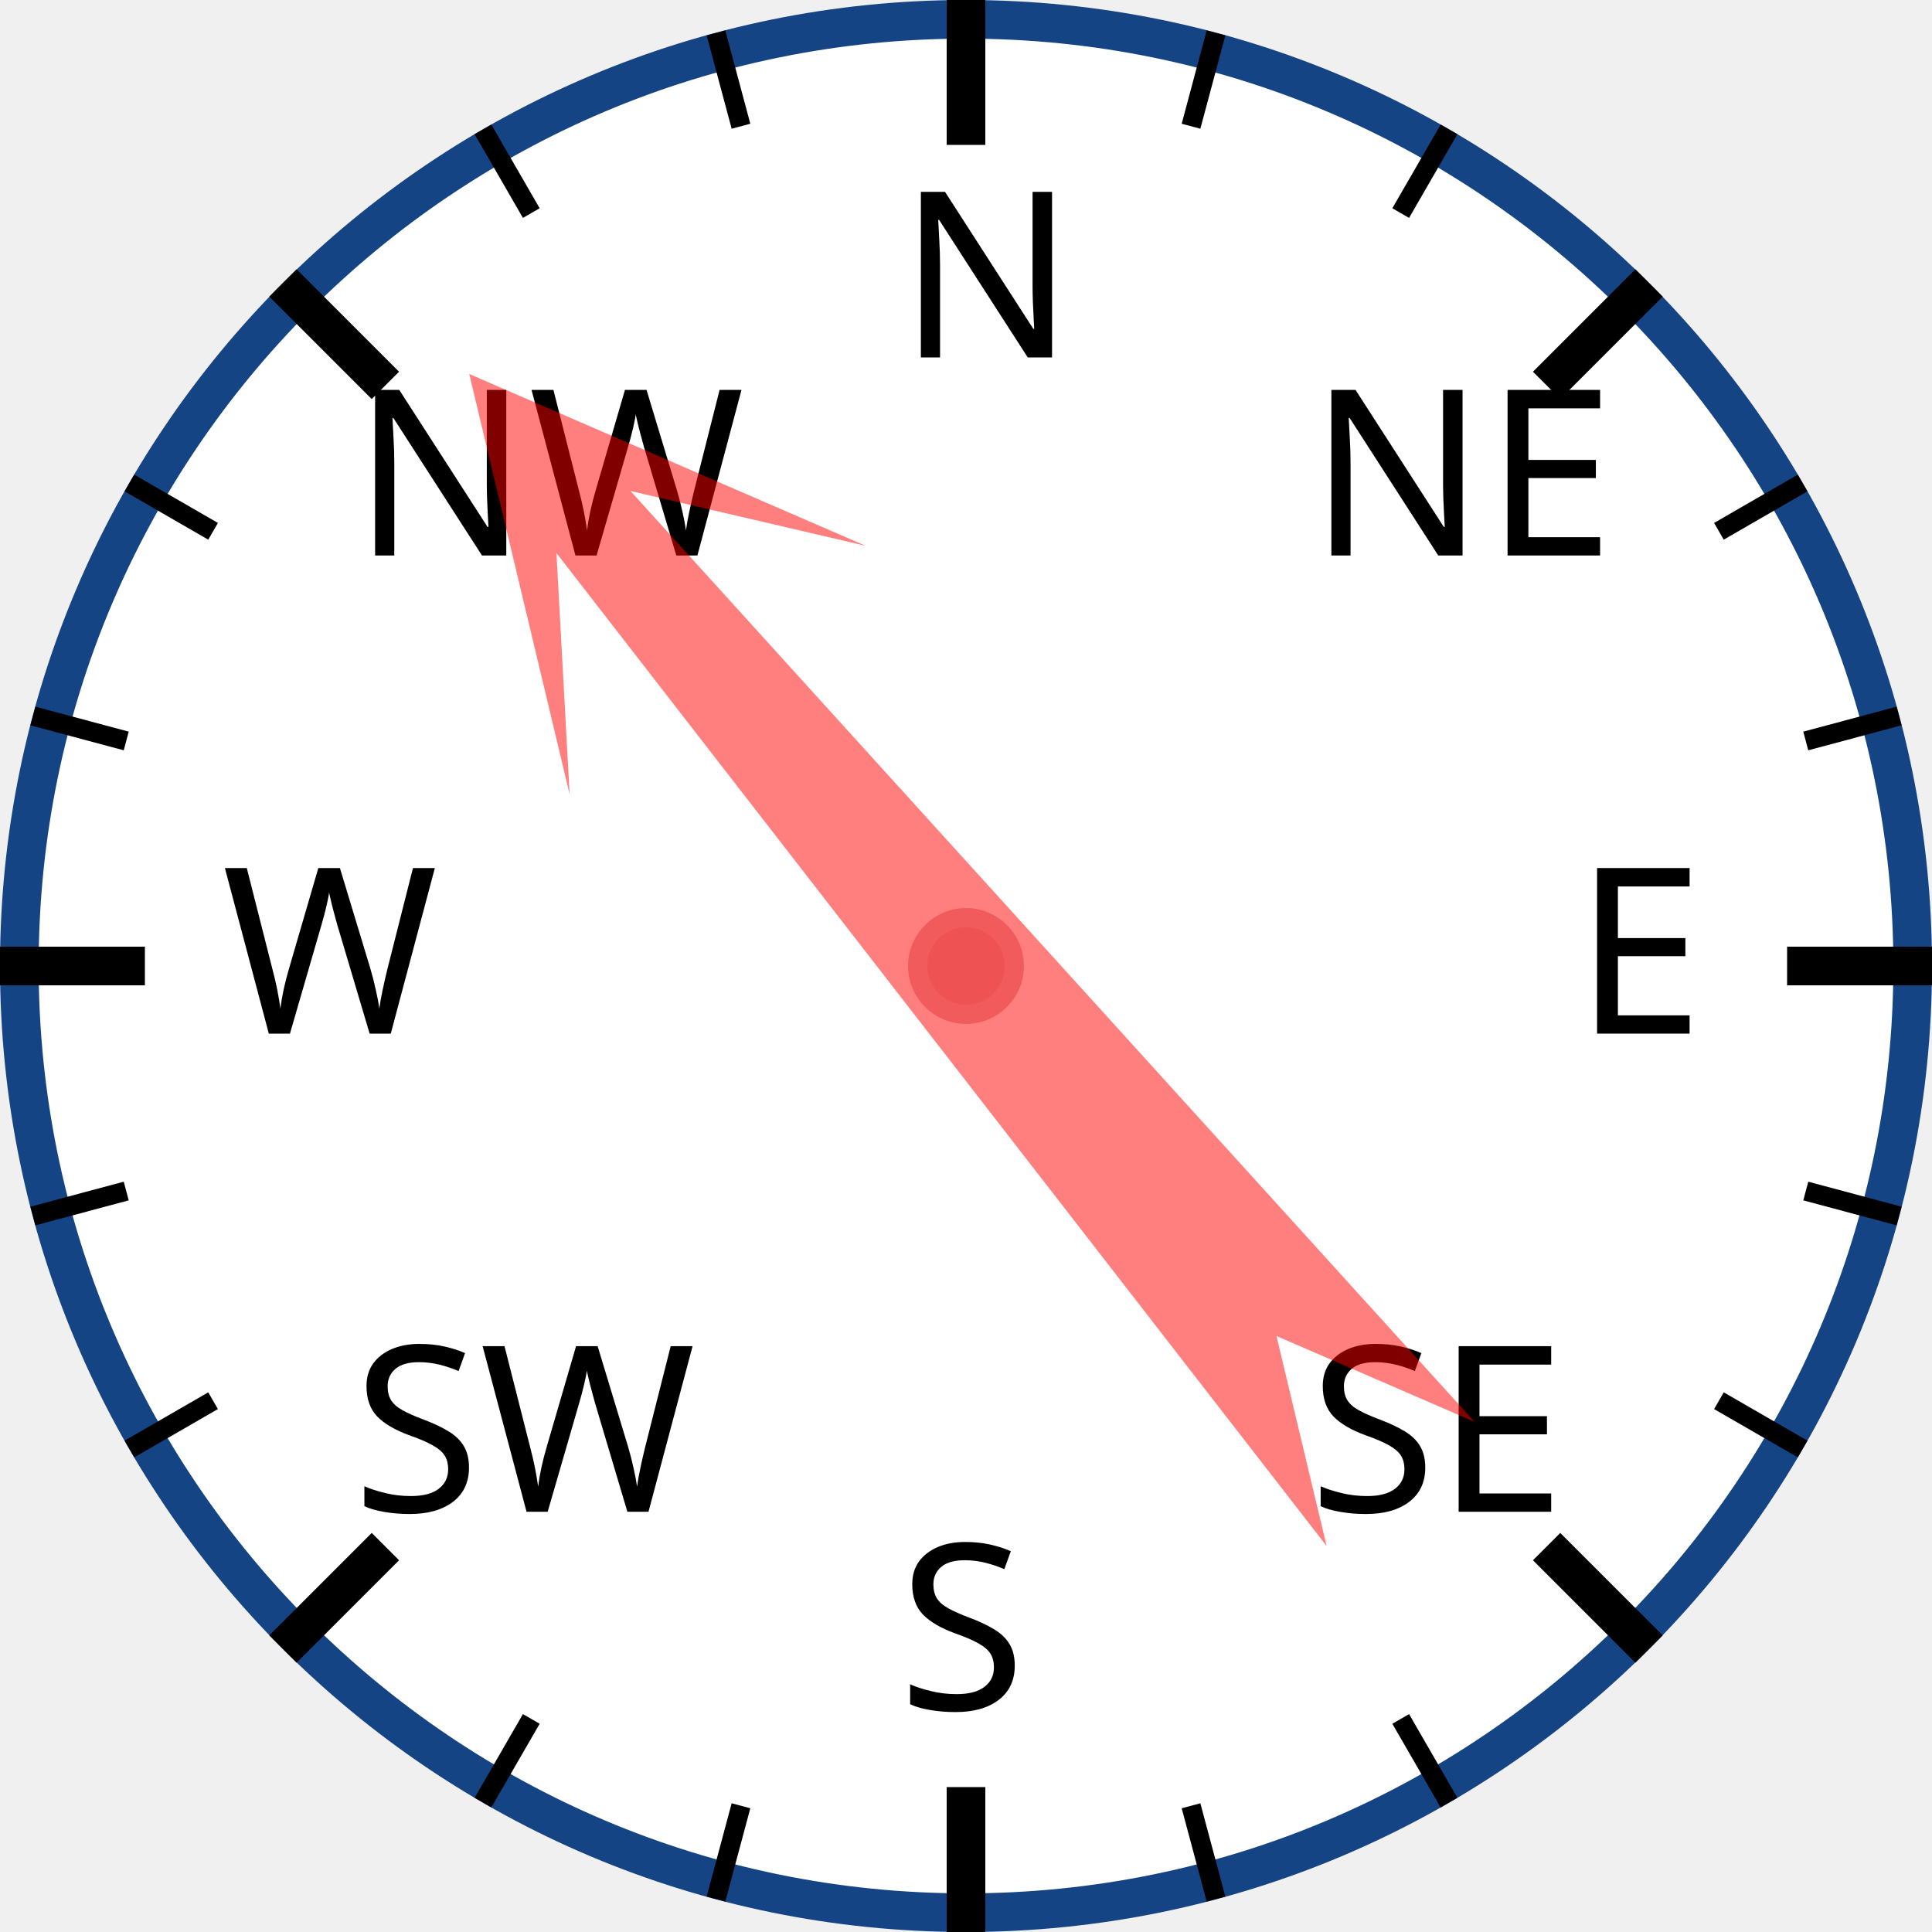
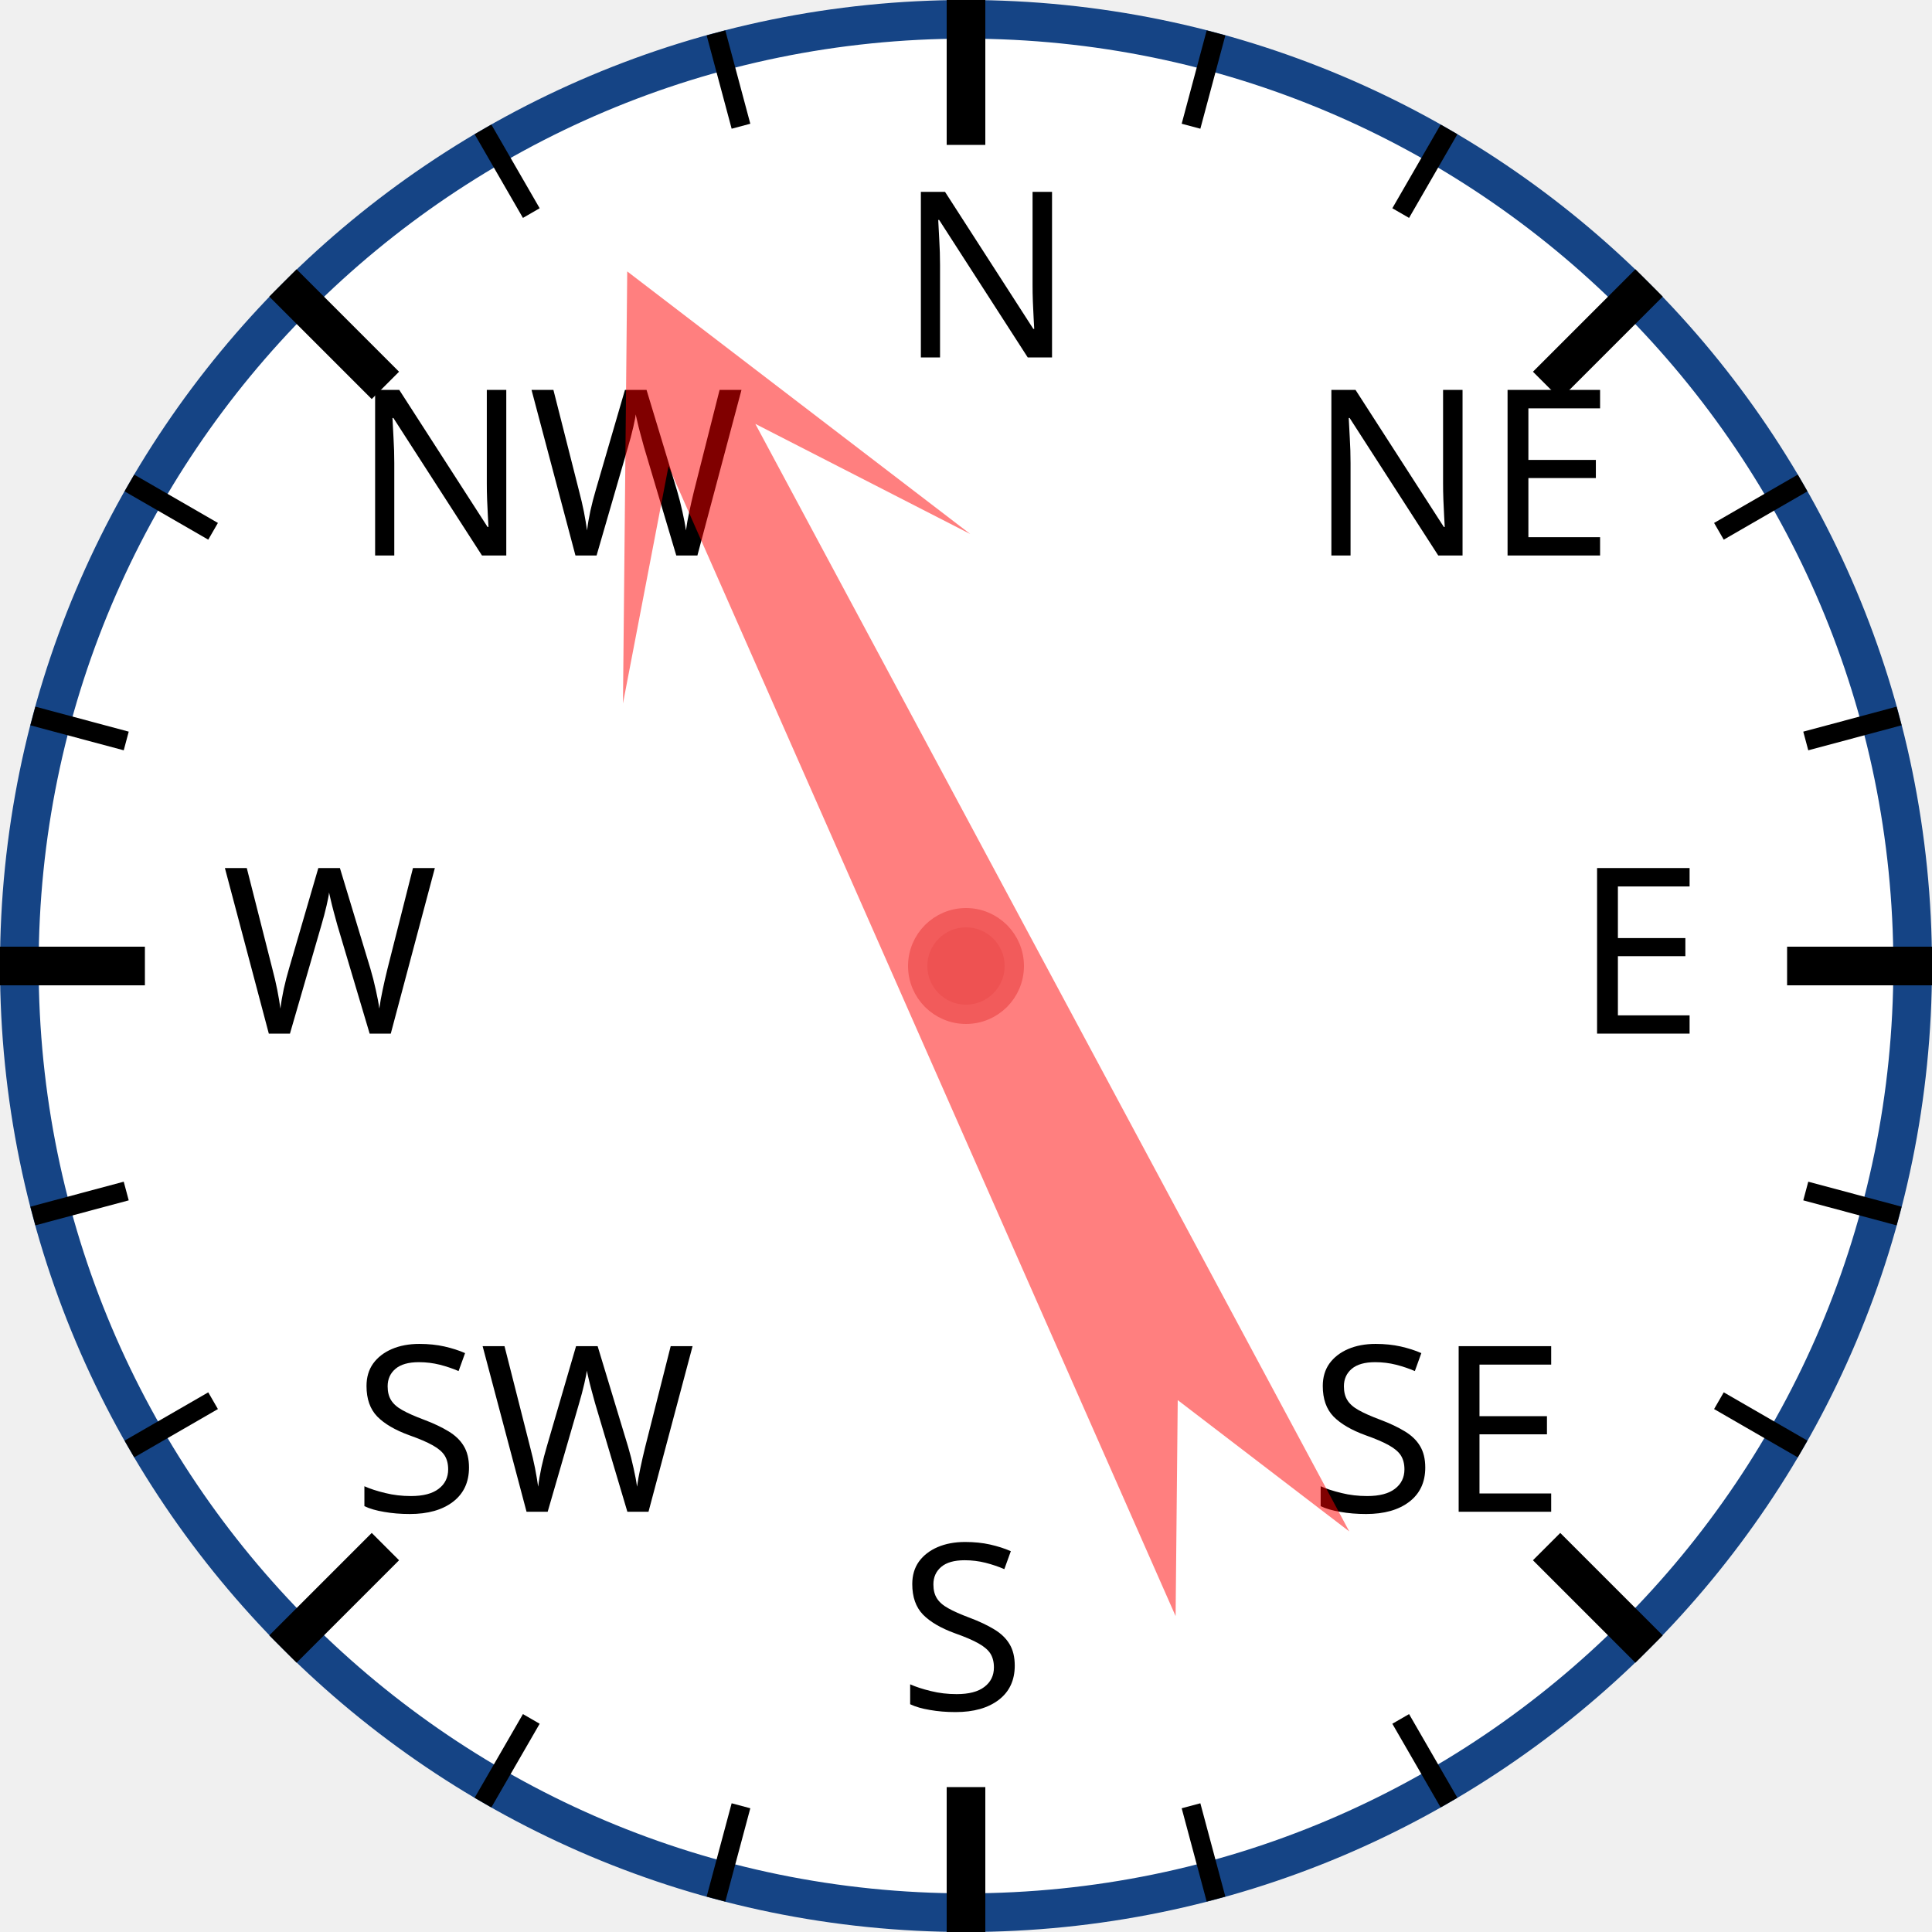
<svg xmlns="http://www.w3.org/2000/svg" width="120px" height="120px" viewBox="0 0 200 200">
  <circle cx="100" cy="100" r="98" style="fill: white; stroke: #154485; stroke-width: 4;" />
  <text x="93.0" y="37.0" style="font-family: sans-serif; font-size: 18pt;">N</text>
  <line x1="100.0" y1="0.0" x2="100.0" y2="15.0" style="stroke: black; stroke-width: 4;" />
  <line x1="74.118" y1="3.407" x2="76.706" y2="13.067" style="stroke: black; stroke-width: 2;" />
  <line x1="50" y1="13.397" x2="55" y2="22.058" style="stroke: black; stroke-width: 2;" />
  <text x="36.503" y="57.503" style="font-family: sans-serif; font-size: 18pt;">NW</text>
  <line x1="29.289" y1="29.289" x2="39.896" y2="39.896" style="stroke: black; stroke-width: 4;" />
  <line x1="13.397" y1="50" x2="22.058" y2="55" style="stroke: black; stroke-width: 2;" />
  <line x1="3.407" y1="74.118" x2="13.067" y2="76.706" style="stroke: black; stroke-width: 2;" />
  <text x="23.0" y="107.0" style="font-family: sans-serif; font-size: 18pt;">W</text>
  <line x1="0.0" y1="100.0" x2="15.0" y2="100.0" style="stroke: black; stroke-width: 4;" />
  <line x1="3.407" y1="125.882" x2="13.067" y2="123.294" style="stroke: black; stroke-width: 2;" />
  <line x1="13.397" y1="150" x2="22.058" y2="145" style="stroke: black; stroke-width: 2;" />
  <text x="36.503" y="156.497" style="font-family: sans-serif; font-size: 18pt;">SW</text>
  <line x1="29.289" y1="170.711" x2="39.896" y2="160.104" style="stroke: black; stroke-width: 4;" />
  <line x1="50" y1="186.603" x2="55" y2="177.942" style="stroke: black; stroke-width: 2;" />
  <line x1="74.118" y1="196.593" x2="76.706" y2="186.933" style="stroke: black; stroke-width: 2;" />
  <text x="93" y="177.0" style="font-family: sans-serif; font-size: 18pt;">S</text>
  <line x1="100" y1="200.0" x2="100" y2="185.0" style="stroke: black; stroke-width: 4;" />
  <line x1="125.882" y1="196.593" x2="123.294" y2="186.933" style="stroke: black; stroke-width: 2;" />
  <line x1="150.0" y1="186.603" x2="145.0" y2="177.942" style="stroke: black; stroke-width: 2;" />
  <text x="135.497" y="156.497" style="font-family: sans-serif; font-size: 18pt;">SE</text>
  <line x1="170.711" y1="170.711" x2="160.104" y2="160.104" style="stroke: black; stroke-width: 4;" />
  <line x1="186.603" y1="150" x2="177.942" y2="145" style="stroke: black; stroke-width: 2;" />
  <line x1="196.593" y1="125.882" x2="186.933" y2="123.294" style="stroke: black; stroke-width: 2;" />
  <text x="163.0" y="107" style="font-family: sans-serif; font-size: 18pt;">E</text>
  <line x1="200.0" y1="100" x2="185.0" y2="100" style="stroke: black; stroke-width: 4;" />
  <line x1="196.593" y1="74.118" x2="186.933" y2="76.706" style="stroke: black; stroke-width: 2;" />
  <line x1="186.603" y1="50" x2="177.942" y2="55" style="stroke: black; stroke-width: 2;" />
  <text x="135.497" y="57.503" style="font-family: sans-serif; font-size: 18pt;">NE</text>
  <line x1="170.711" y1="29.289" x2="160.104" y2="39.896" style="stroke: black; stroke-width: 4;" />
  <line x1="150" y1="13.397" x2="145" y2="22.058" style="stroke: black; stroke-width: 2;" />
  <line x1="125.882" y1="3.407" x2="123.294" y2="13.067" style="stroke: black; stroke-width: 2;" />
-   <polygon points="100 20 120 60 105 40 110 170 100 150 90 170 95 40 80 60" style="fill: red; fill-opacity: 0.5;" transform="rotate(320,100,100)" />
+   <polygon points="100 20 120 60 105 40 110 170 100 150 90 170 95 40 80 60" style="fill: red; fill-opacity: 0.5;" transform="rotate(334,100,100)" />
  <circle cx="100" cy="100" r="5" style="fill: #EE5252; stroke: #F25B5B; stroke-width: 2;" />
</svg>
